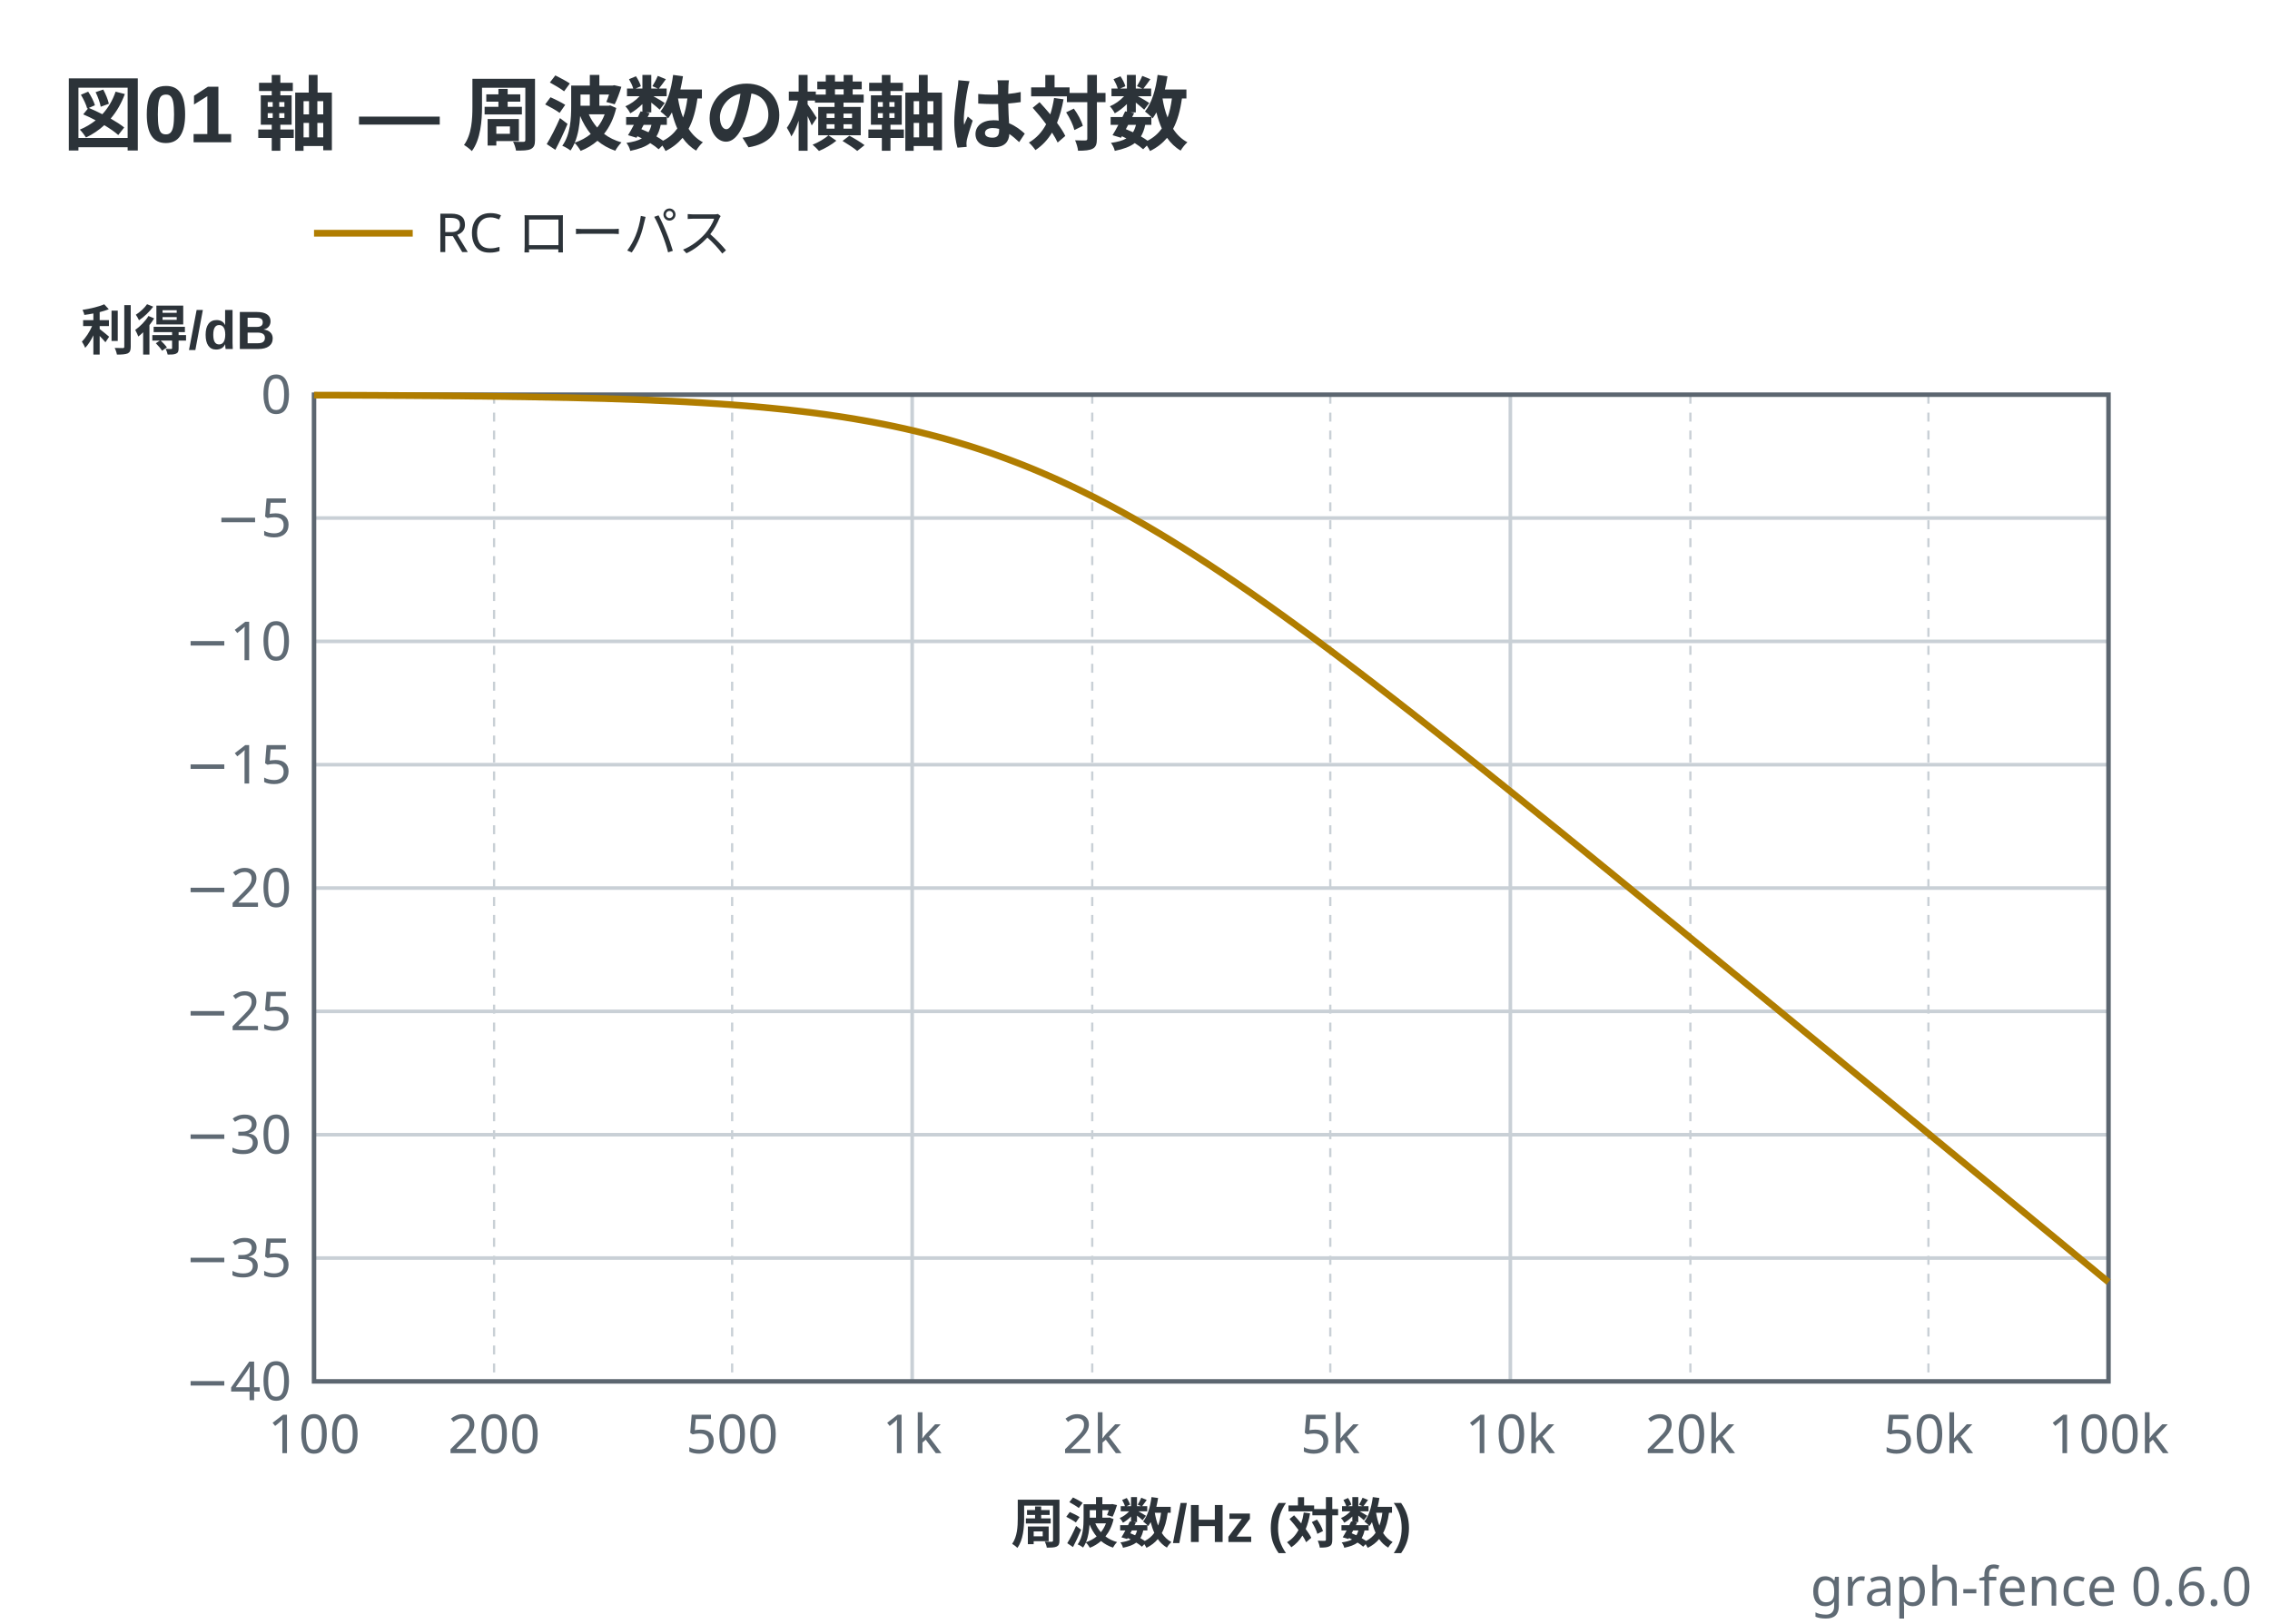
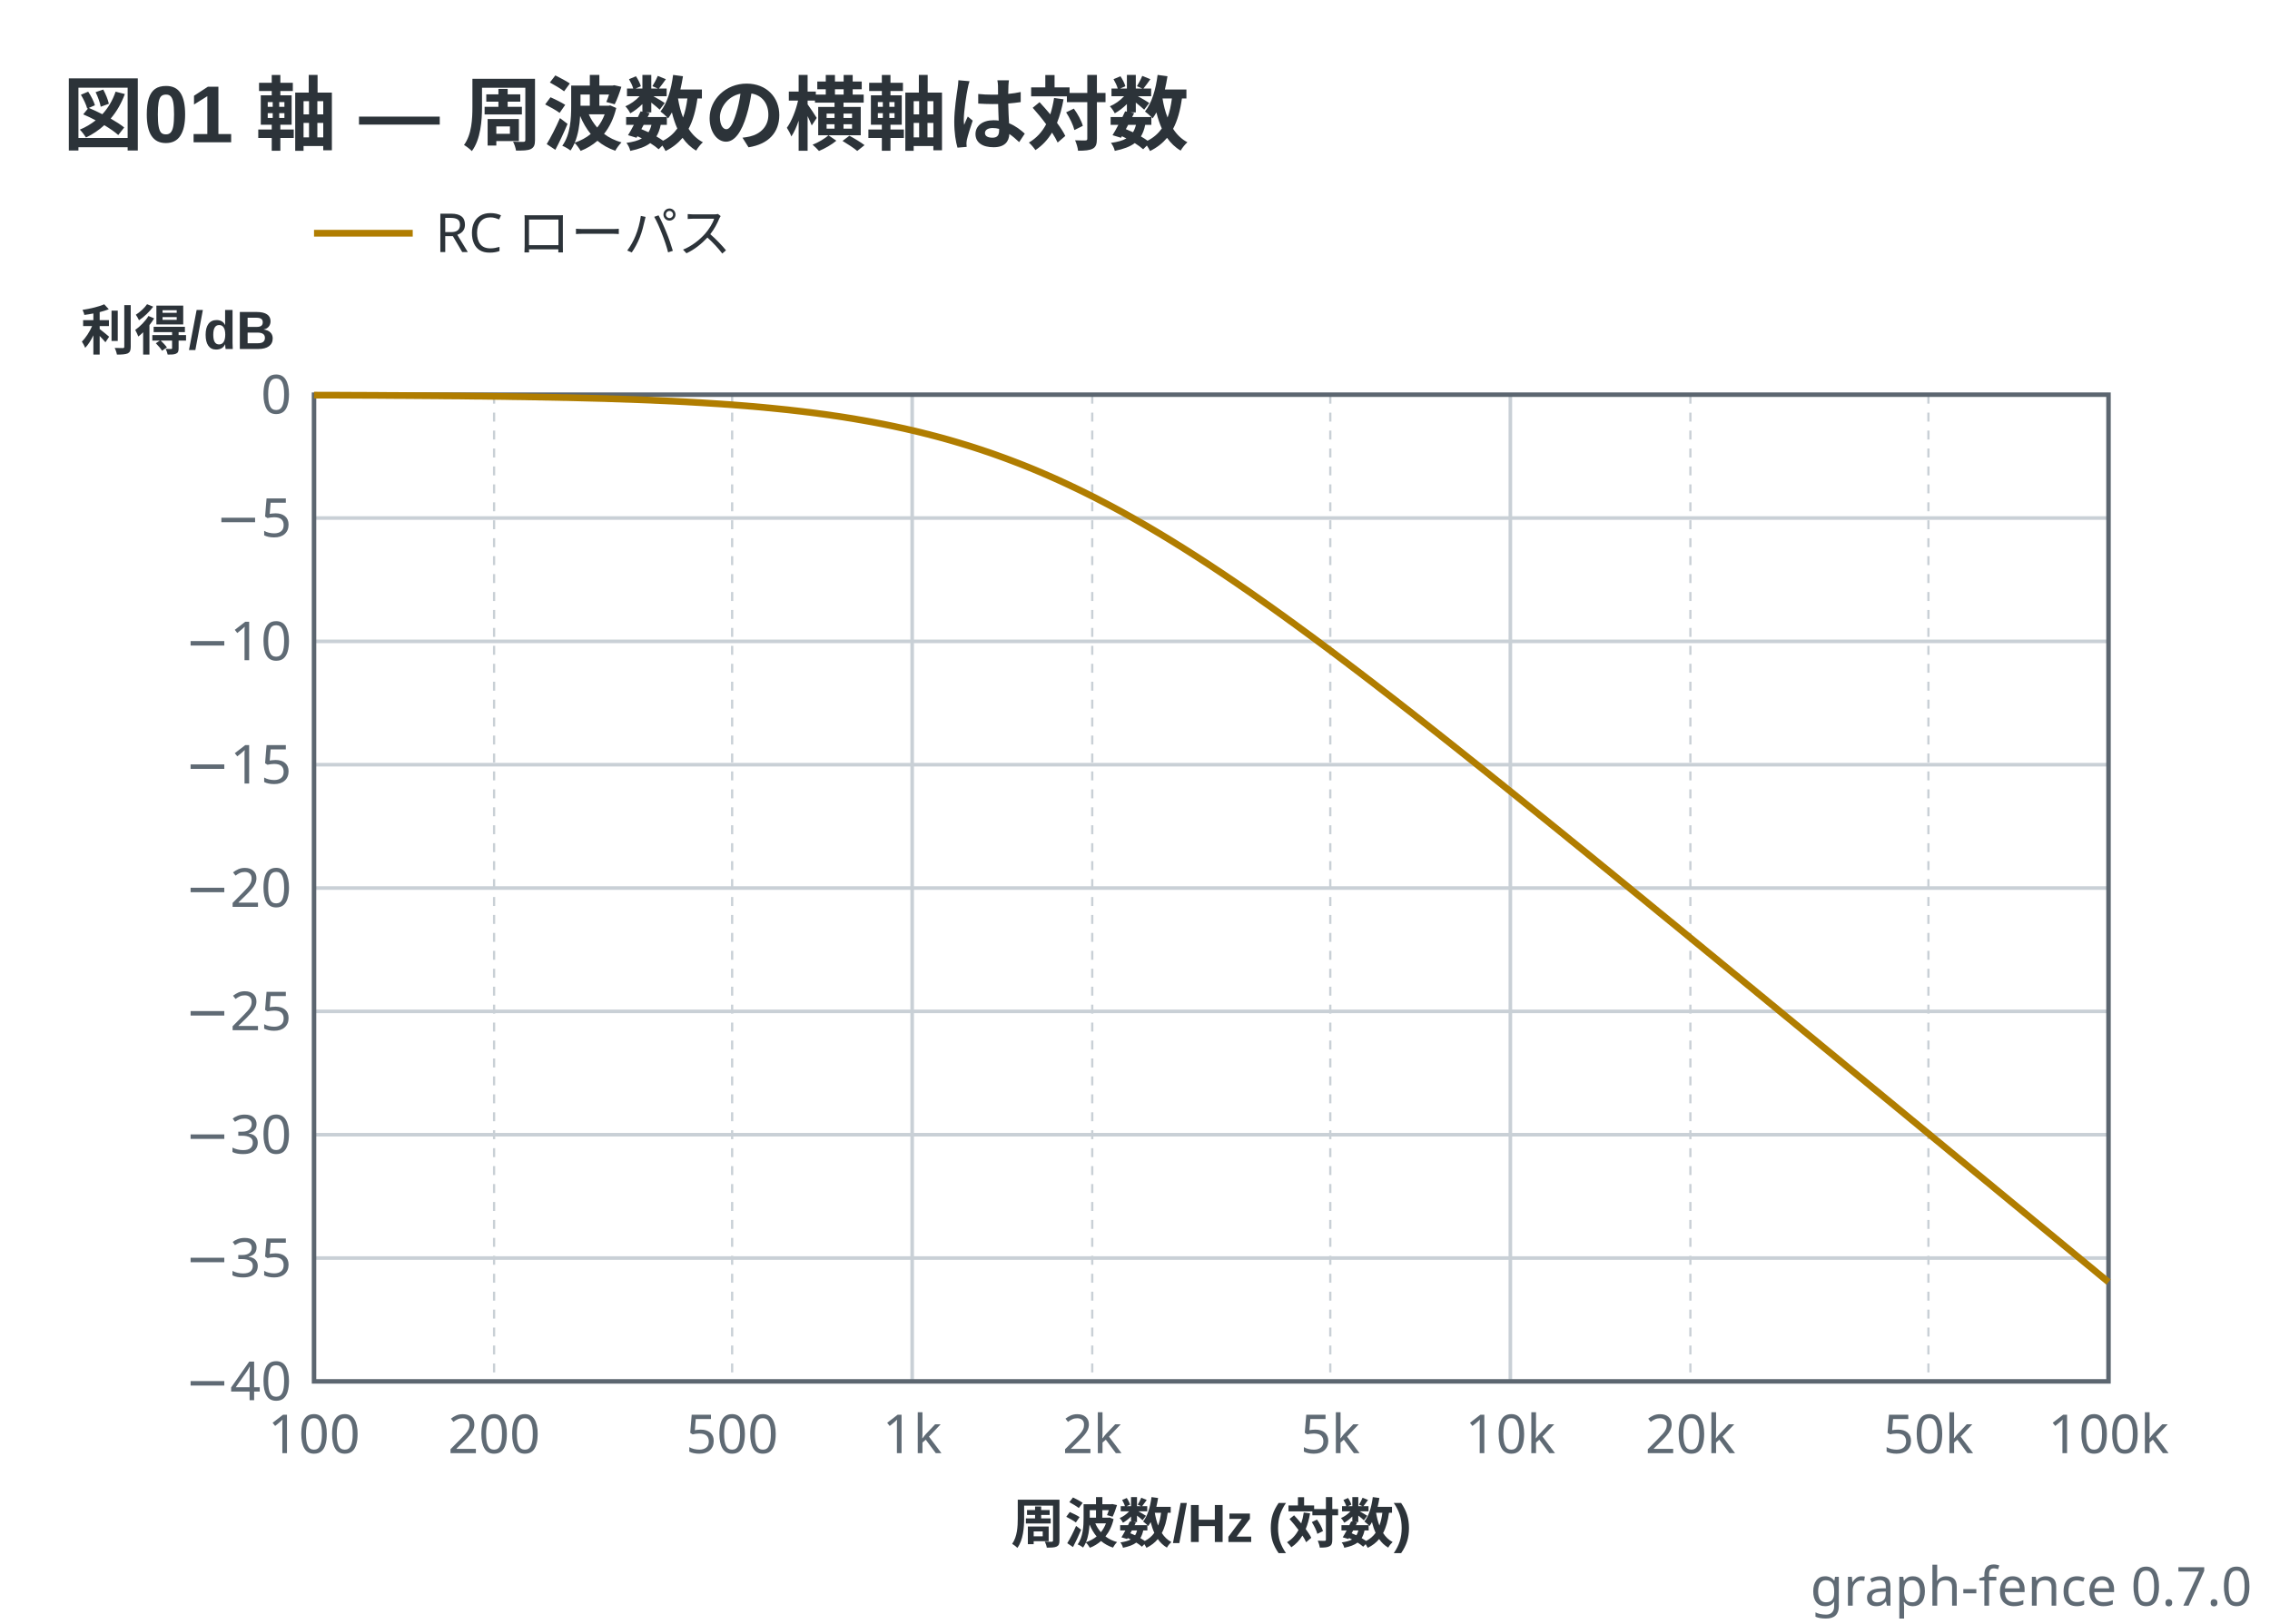
- <svg xmlns="http://www.w3.org/2000/svg" viewBox="0 0 506 362" width="506" height="362" data-graph-fence="0.6.0" role="img">
+ <svg xmlns="http://www.w3.org/2000/svg" viewBox="0 0 506 362" width="506" height="362" data-graph-fence="0.7.0" role="img">
  <text x="14" y="32" text-anchor="start" font-family="'Segoe UI', 'Helvetica Neue', Arial, 'Noto Sans', 'Hiragino Sans', 'Yu Gothic UI', 'Noto Sans CJK JP', sans-serif" fill="#2c3339" font-size="18" font-weight="600">図01 軸 — 周波数の横軸は対数</text>
  <line x1="70" y1="52" x2="92" y2="52" stroke="#b07d00" stroke-width="1.5" />
  <text x="97" y="56.2" text-anchor="start" font-family="ui-sans-serif, system-ui, sans-serif" fill="#2c3339" font-size="12">RC ローパス</text>
  <line x1="70" y1="88" x2="70" y2="308" stroke="#c9d0d6" stroke-width="0.8" />
  <line x1="110.14" y1="88" x2="110.14" y2="308" stroke="#c9d0d6" stroke-width="0.5" stroke-dasharray="2 2" />
  <line x1="163.2" y1="88" x2="163.2" y2="308" stroke="#c9d0d6" stroke-width="0.5" stroke-dasharray="2 2" />
  <line x1="203.33" y1="88" x2="203.33" y2="308" stroke="#c9d0d6" stroke-width="0.8" />
  <line x1="243.47" y1="88" x2="243.47" y2="308" stroke="#c9d0d6" stroke-width="0.5" stroke-dasharray="2 2" />
  <line x1="296.53" y1="88" x2="296.53" y2="308" stroke="#c9d0d6" stroke-width="0.5" stroke-dasharray="2 2" />
  <line x1="336.67" y1="88" x2="336.67" y2="308" stroke="#c9d0d6" stroke-width="0.8" />
  <line x1="376.8" y1="88" x2="376.8" y2="308" stroke="#c9d0d6" stroke-width="0.5" stroke-dasharray="2 2" />
  <line x1="429.86" y1="88" x2="429.86" y2="308" stroke="#c9d0d6" stroke-width="0.5" stroke-dasharray="2 2" />
  <line x1="470" y1="88" x2="470" y2="308" stroke="#c9d0d6" stroke-width="0.8" />
  <line x1="70" y1="308" x2="470" y2="308" stroke="#c9d0d6" stroke-width="0.8" />
  <line x1="70" y1="280.5" x2="470" y2="280.5" stroke="#c9d0d6" stroke-width="0.8" />
  <line x1="70" y1="253" x2="470" y2="253" stroke="#c9d0d6" stroke-width="0.8" />
  <line x1="70" y1="225.5" x2="470" y2="225.5" stroke="#c9d0d6" stroke-width="0.8" />
  <line x1="70" y1="198" x2="470" y2="198" stroke="#c9d0d6" stroke-width="0.8" />
  <line x1="70" y1="170.5" x2="470" y2="170.5" stroke="#c9d0d6" stroke-width="0.8" />
  <line x1="70" y1="143" x2="470" y2="143" stroke="#c9d0d6" stroke-width="0.8" />
  <line x1="70" y1="115.5" x2="470" y2="115.5" stroke="#c9d0d6" stroke-width="0.8" />
  <line x1="70" y1="88" x2="470" y2="88" stroke="#c9d0d6" stroke-width="0.8" />
  <rect x="70" y="88" width="400" height="220" fill="none" stroke="#5c6670" stroke-width="1" />
  <polyline points="70,88.09 70.78,88.1 71.57,88.1 72.35,88.1 73.13,88.11 73.91,88.11 74.7,88.11 75.48,88.11 76.26,88.12 77.05,88.12 77.83,88.12 78.61,88.13 79.39,88.13 80.18,88.13 80.96,88.14 81.74,88.14 82.52,88.15 83.31,88.15 84.09,88.15 84.87,88.16 85.66,88.16 86.44,88.17 87.22,88.17 88,88.18 88.79,88.18 89.57,88.19 90.35,88.19 91.14,88.2 91.92,88.2 92.7,88.21 93.48,88.21 94.27,88.22 95.05,88.22 95.83,88.23 96.61,88.24 97.4,88.24 98.18,88.25 98.96,88.26 99.75,88.26 100.53,88.27 101.31,88.28 102.09,88.28 102.88,88.29 103.66,88.3 104.44,88.31 105.23,88.32 106.01,88.33 106.79,88.33 107.57,88.34 108.36,88.35 109.14,88.36 109.92,88.37 110.7,88.38 111.49,88.39 112.27,88.4 113.05,88.41 113.84,88.43 114.62,88.44 115.4,88.45 116.18,88.46 116.97,88.47 117.75,88.49 118.53,88.5 119.32,88.51 120.1,88.53 120.88,88.54 121.66,88.56 122.45,88.57 123.23,88.59 124.01,88.6 124.79,88.62 125.58,88.64 126.36,88.65 127.14,88.67 127.93,88.69 128.71,88.71 129.49,88.73 130.27,88.75 131.06,88.77 131.84,88.79 132.62,88.81 133.41,88.83 134.19,88.85 134.97,88.87 135.75,88.9 136.54,88.92 137.32,88.95 138.1,88.97 138.88,89 139.67,89.03 140.45,89.05 141.23,89.08 142.02,89.11 142.8,89.14 143.58,89.17 144.36,89.2 145.15,89.23 145.93,89.27 146.71,89.3 147.5,89.34 148.28,89.37 149.06,89.41 149.84,89.44 150.63,89.48 151.41,89.52 152.19,89.56 152.97,89.6 153.76,89.65 154.54,89.69 155.32,89.74 156.11,89.78 156.89,89.83 157.67,89.88 158.45,89.93 159.24,89.98 160.02,90.03 160.8,90.08 161.59,90.14 162.37,90.19 163.15,90.25 163.93,90.31 164.72,90.37 165.5,90.43 166.28,90.49 167.06,90.56 167.85,90.62 168.63,90.69 169.41,90.76 170.2,90.83 170.98,90.91 171.76,90.98 172.54,91.06 173.33,91.14 174.11,91.22 174.89,91.3 175.68,91.38 176.46,91.47 177.24,91.56 178.02,91.65 178.81,91.74 179.59,91.84 180.37,91.93 181.15,92.03 181.94,92.13 182.72,92.24 183.5,92.34 184.29,92.45 185.07,92.56 185.85,92.68 186.63,92.79 187.42,92.91 188.2,93.03 188.98,93.16 189.77,93.28 190.55,93.41 191.33,93.55 192.11,93.68 192.9,93.82 193.68,93.96 194.46,94.1 195.24,94.25 196.03,94.4 196.81,94.55 197.59,94.71 198.38,94.87 199.16,95.03 199.94,95.2 200.72,95.37 201.51,95.54 202.29,95.72 203.07,95.9 203.86,96.08 204.64,96.27 205.42,96.46 206.2,96.66 206.99,96.85 207.77,97.06 208.55,97.26 209.33,97.47 210.12,97.68 210.9,97.9 211.68,98.12 212.47,98.35 213.25,98.58 214.03,98.81 214.81,99.05 215.6,99.29 216.38,99.53 217.16,99.78 217.95,100.04 218.73,100.29 219.51,100.56 220.29,100.82 221.08,101.09 221.86,101.37 222.64,101.65 223.42,101.93 224.21,102.22 224.99,102.51 225.77,102.81 226.56,103.11 227.34,103.41 228.12,103.72 228.9,104.03 229.69,104.35 230.47,104.67 231.25,105 232.04,105.33 232.82,105.67 233.6,106.01 234.38,106.35 235.17,106.7 235.95,107.05 236.73,107.41 237.51,107.77 238.3,108.14 239.08,108.51 239.86,108.88 240.65,109.26 241.43,109.64 242.21,110.03 242.99,110.42 243.78,110.81 244.56,111.21 245.34,111.62 246.13,112.03 246.91,112.44 247.69,112.85 248.47,113.27 249.26,113.7 250.04,114.12 250.82,114.55 251.6,114.99 252.39,115.43 253.17,115.87 253.95,116.32 254.74,116.77 255.52,117.22 256.3,117.68 257.08,118.14 257.87,118.61 258.65,119.07 259.43,119.55 260.22,120.02 261,120.5 261.78,120.98 262.56,121.47 263.35,121.95 264.13,122.45 264.91,122.94 265.69,123.44 266.48,123.94 267.26,124.44 268.04,124.95 268.83,125.46 269.61,125.97 270.39,126.49 271.17,127.01 271.96,127.53 272.74,128.05 273.52,128.58 274.31,129.11 275.09,129.64 275.87,130.17 276.65,130.71 277.44,131.25 278.22,131.79 279,132.33 279.78,132.88 280.57,133.43 281.35,133.98 282.13,134.53 282.92,135.08 283.7,135.64 284.48,136.2 285.26,136.76 286.05,137.32 286.83,137.89 287.61,138.46 288.4,139.02 289.18,139.6 289.96,140.17 290.74,140.74 291.53,141.32 292.31,141.89 293.09,142.47 293.87,143.05 294.66,143.64 295.44,144.22 296.22,144.8 297.01,145.39 297.79,145.98 298.57,146.57 299.35,147.16 300.14,147.75 300.92,148.35 301.7,148.94 302.49,149.54 303.27,150.13 304.05,150.73 304.83,151.33 305.62,151.93 306.4,152.53 307.18,153.14 307.96,153.74 308.75,154.35 309.53,154.95 310.31,155.56 311.1,156.17 311.88,156.78 312.66,157.39 313.44,158 314.23,158.61 315.01,159.22 315.79,159.84 316.58,160.45 317.36,161.07 318.14,161.68 318.92,162.3 319.71,162.92 320.49,163.53 321.27,164.15 322.05,164.77 322.84,165.39 323.62,166.01 324.4,166.63 325.19,167.26 325.97,167.88 326.75,168.5 327.53,169.13 328.32,169.75 329.1,170.38 329.88,171 330.67,171.63 331.45,172.25 332.23,172.88 333.01,173.51 333.8,174.14 334.58,174.76 335.36,175.39 336.14,176.02 336.93,176.65 337.71,177.28 338.49,177.91 339.28,178.54 340.06,179.18 340.84,179.81 341.62,180.44 342.41,181.07 343.19,181.71 343.97,182.34 344.76,182.97 345.54,183.61 346.32,184.24 347.1,184.87 347.89,185.51 348.67,186.14 349.45,186.78 350.23,187.42 351.02,188.05 351.8,188.69 352.58,189.32 353.37,189.96 354.15,190.6 354.93,191.23 355.71,191.87 356.5,192.51 357.28,193.15 358.06,193.78 358.85,194.42 359.63,195.06 360.41,195.7 361.19,196.34 361.98,196.98 362.76,197.62 363.54,198.26 364.32,198.9 365.11,199.54 365.89,200.17 366.67,200.81 367.46,201.46 368.24,202.1 369.02,202.74 369.8,203.38 370.59,204.02 371.37,204.66 372.15,205.3 372.94,205.94 373.72,206.58 374.5,207.22 375.28,207.86 376.07,208.51 376.85,209.15 377.63,209.79 378.41,210.43 379.2,211.07 379.98,211.72 380.76,212.36 381.55,213 382.33,213.64 383.11,214.28 383.89,214.93 384.68,215.57 385.46,216.21 386.24,216.86 387.03,217.5 387.81,218.14 388.59,218.78 389.37,219.43 390.16,220.07 390.94,220.71 391.72,221.36 392.5,222 393.29,222.64 394.07,223.29 394.85,223.93 395.64,224.57 396.42,225.22 397.2,225.86 397.98,226.51 398.77,227.15 399.55,227.79 400.33,228.44 401.12,229.08 401.9,229.73 402.68,230.37 403.46,231.01 404.25,231.66 405.03,232.3 405.81,232.95 406.59,233.59 407.38,234.24 408.16,234.88 408.94,235.52 409.73,236.17 410.51,236.81 411.29,237.46 412.07,238.1 412.86,238.75 413.64,239.39 414.42,240.04 415.21,240.68 415.99,241.33 416.77,241.97 417.55,242.62 418.34,243.26 419.12,243.9 419.9,244.55 420.68,245.19 421.47,245.84 422.25,246.48 423.03,247.13 423.82,247.77 424.6,248.42 425.38,249.06 426.16,249.71 426.95,250.35 427.73,251 428.51,251.64 429.3,252.29 430.08,252.93 430.86,253.58 431.64,254.23 432.43,254.87 433.21,255.52 433.99,256.16 434.77,256.81 435.56,257.45 436.34,258.1 437.12,258.74 437.91,259.39 438.69,260.03 439.47,260.68 440.25,261.32 441.04,261.97 441.82,262.61 442.6,263.26 443.39,263.9 444.17,264.55 444.95,265.2 445.73,265.84 446.52,266.49 447.3,267.13 448.08,267.78 448.86,268.42 449.65,269.07 450.43,269.71 451.21,270.36 452,271 452.78,271.65 453.56,272.3 454.34,272.94 455.13,273.59 455.91,274.23 456.69,274.88 457.48,275.52 458.26,276.17 459.04,276.81 459.82,277.46 460.61,278.11 461.39,278.75 462.17,279.4 462.95,280.04 463.74,280.69 464.52,281.33 465.3,281.98 466.09,282.62 466.87,283.27 467.65,283.92 468.43,284.56 469.22,285.21 470,285.85" fill="none" stroke="#b07d00" stroke-width="1.5" stroke-linejoin="round" />
  <text x="65" y="312.2" text-anchor="end" font-family="ui-sans-serif, system-ui, sans-serif" fill="#5f6a74" font-size="12">−40</text>
  <text x="65" y="92.2" text-anchor="end" font-family="ui-sans-serif, system-ui, sans-serif" fill="#5f6a74" font-size="12">0</text>
  <text x="65" y="284.7" text-anchor="end" font-family="ui-sans-serif, system-ui, sans-serif" fill="#5f6a74" font-size="12">−35</text>
  <text x="65" y="257.2" text-anchor="end" font-family="ui-sans-serif, system-ui, sans-serif" fill="#5f6a74" font-size="12">−30</text>
  <text x="65" y="229.7" text-anchor="end" font-family="ui-sans-serif, system-ui, sans-serif" fill="#5f6a74" font-size="12">−25</text>
  <text x="65" y="202.2" text-anchor="end" font-family="ui-sans-serif, system-ui, sans-serif" fill="#5f6a74" font-size="12">−20</text>
  <text x="65" y="174.7" text-anchor="end" font-family="ui-sans-serif, system-ui, sans-serif" fill="#5f6a74" font-size="12">−15</text>
  <text x="65" y="147.2" text-anchor="end" font-family="ui-sans-serif, system-ui, sans-serif" fill="#5f6a74" font-size="12">−10</text>
  <text x="65" y="119.7" text-anchor="end" font-family="ui-sans-serif, system-ui, sans-serif" fill="#5f6a74" font-size="12">−5</text>
  <text x="18" y="78" text-anchor="start" font-family="'Segoe UI', 'Helvetica Neue', Arial, 'Noto Sans', 'Hiragino Sans', 'Yu Gothic UI', 'Noto Sans CJK JP', sans-serif" fill="#2c3339" font-size="12" font-weight="600">利得/dB</text>
  <text x="70" y="324" text-anchor="middle" font-family="ui-sans-serif, system-ui, sans-serif" fill="#5f6a74" font-size="12">100</text>
  <text x="470" y="324" text-anchor="middle" font-family="ui-sans-serif, system-ui, sans-serif" fill="#5f6a74" font-size="12">100k</text>
  <text x="203.33" y="324" text-anchor="middle" font-family="ui-sans-serif, system-ui, sans-serif" fill="#5f6a74" font-size="12">1k</text>
  <text x="336.67" y="324" text-anchor="middle" font-family="ui-sans-serif, system-ui, sans-serif" fill="#5f6a74" font-size="12">10k</text>
  <text x="110.14" y="324" text-anchor="middle" font-family="ui-sans-serif, system-ui, sans-serif" fill="#5f6a74" font-size="12">200</text>
  <text x="163.2" y="324" text-anchor="middle" font-family="ui-sans-serif, system-ui, sans-serif" fill="#5f6a74" font-size="12">500</text>
  <text x="243.47" y="324" text-anchor="middle" font-family="ui-sans-serif, system-ui, sans-serif" fill="#5f6a74" font-size="12">2k</text>
  <text x="296.53" y="324" text-anchor="middle" font-family="ui-sans-serif, system-ui, sans-serif" fill="#5f6a74" font-size="12">5k</text>
  <text x="376.8" y="324" text-anchor="middle" font-family="ui-sans-serif, system-ui, sans-serif" fill="#5f6a74" font-size="12">20k</text>
  <text x="429.86" y="324" text-anchor="middle" font-family="ui-sans-serif, system-ui, sans-serif" fill="#5f6a74" font-size="12">50k</text>
  <text x="270" y="344" text-anchor="middle" font-family="'Segoe UI', 'Helvetica Neue', Arial, 'Noto Sans', 'Hiragino Sans', 'Yu Gothic UI', 'Noto Sans CJK JP', sans-serif" fill="#2c3339" font-size="12" font-weight="600">周波数/Hz (対数)</text>
-   <text x="502" y="358" text-anchor="end" font-family="ui-sans-serif, system-ui, sans-serif" fill="#5f6a74" font-size="12">graph-fence 0.6.0</text>
+   <text x="502" y="358" text-anchor="end" font-family="ui-sans-serif, system-ui, sans-serif" fill="#5f6a74" font-size="12">graph-fence 0.7.0</text>
</svg>
